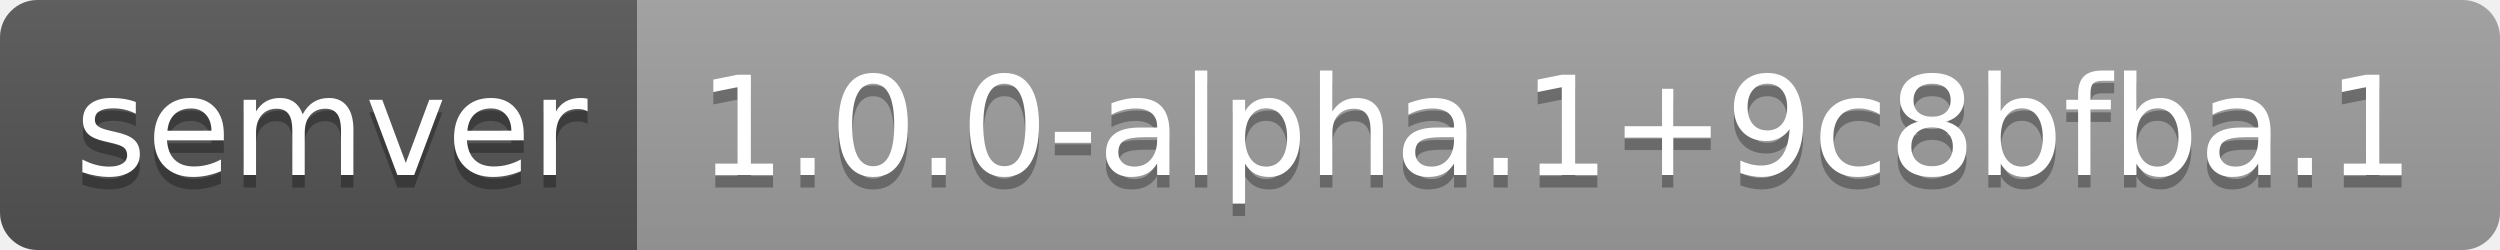
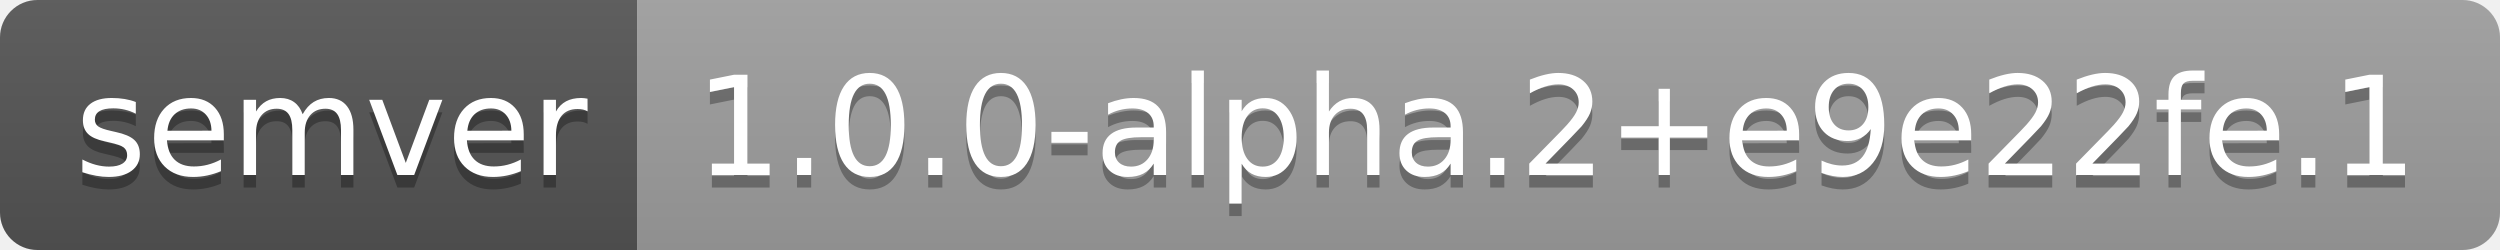
- <svg xmlns="http://www.w3.org/2000/svg" width="200" height="20" role="img" aria-label="semver: 1.0.0-alpha.1+9c8bfba.1">
+ <svg xmlns="http://www.w3.org/2000/svg" width="200" height="20" role="img" aria-label="semver: 1.0.0-alpha.2+e9e22fe.1">
  <linearGradient id="s" x2="0" y2="100%">
    <stop offset="0" stop-color="#bbb" stop-opacity=".1" />
    <stop offset="1" stop-opacity=".1" />
  </linearGradient>
  <clipPath id="r">
    <rect width="200" height="20" rx="3" fill="#fff" />
  </clipPath>
  <g clip-path="url(#r)">
    <rect width="51" height="20" fill="#555" />
    <rect x="51" width="149" height="20" fill="#9f9f9f" />
    <rect width="200" height="20" fill="url(#s)" />
  </g>
  <g fill="#fff" text-anchor="middle" font-family="Verdana,Geneva,DejaVu Sans,sans-serif" text-rendering="geometricPrecision" font-size="110">
    <text aria-hidden="true" x="265" y="150" fill="#010101" fill-opacity=".3" transform="scale(.1)" textLength="410">semver</text>
    <text x="265" y="140" transform="scale(.1)" fill="#fff" textLength="410">semver</text>
-     <text aria-hidden="true" x="1245" y="150" fill="#010101" fill-opacity=".3" transform="scale(.1)" textLength="1390">1.0.0-alpha.1+9c8bfba.1</text>
-     <text x="1245" y="140" transform="scale(.1)" fill="#fff" textLength="1390">1.0.0-alpha.1+9c8bfba.1</text>
+     <text aria-hidden="true" x="1245" y="150" fill="#010101" fill-opacity=".3" transform="scale(.1)" textLength="1390">1.0.0-alpha.2+e9e22fe.1</text>
+     <text x="1245" y="140" transform="scale(.1)" fill="#fff" textLength="1390">1.0.0-alpha.2+e9e22fe.1</text>
  </g>
</svg>
